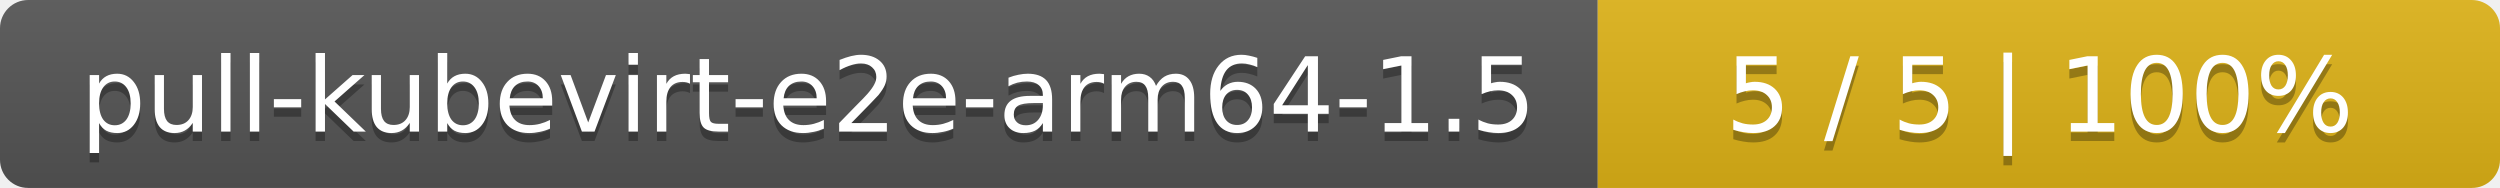
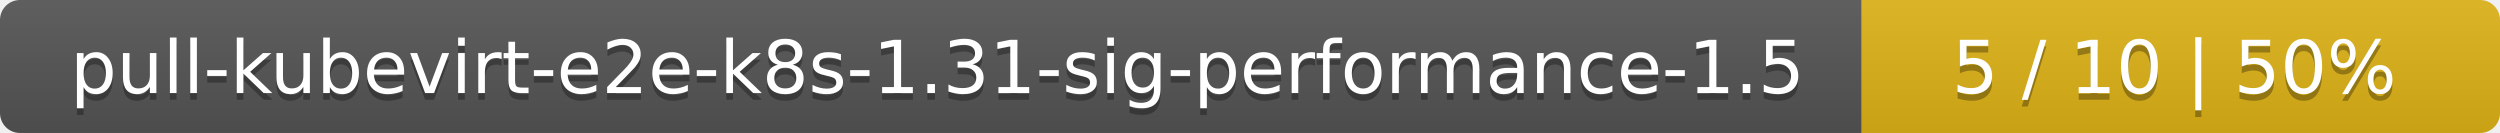
- <svg xmlns="http://www.w3.org/2000/svg" width="266" height="20">
+ <svg xmlns="http://www.w3.org/2000/svg" width="376" height="20">
  <linearGradient id="smooth" x2="0" y2="100%">
    <stop offset="0" stop-color="#bbb" stop-opacity=".1" />
    <stop offset="1" stop-opacity=".1" />
  </linearGradient>
  <mask id="round">
-     <rect width="266" height="20" rx="3" fill="#fff" />
+     <rect width="376" height="20" rx="3" fill="#fff" />
  </mask>
  <g mask="url(#round)">
-     <rect width="170" height="20" fill="#555" />
-     <rect x="170" width="96" height="20" fill="#dfb317" />
-     <rect width="266" height="20" fill="url(#smooth)" />
+     <rect width="280" height="20" fill="#555" />
+     <rect x="280" width="96" height="20" fill="#dfb317" />
+     <rect width="376" height="20" fill="url(#smooth)" />
  </g>
  <g fill="#fff" text-anchor="middle" font-family="DejaVu Sans,Verdana,Geneva,sans-serif" font-size="11">
-     <text x="86" y="15" fill="#010101" fill-opacity=".3">pull-kubevirt-e2e-arm64-1.5</text>
-     <text x="86" y="14">pull-kubevirt-e2e-arm64-1.5</text>
-     <text x="217" y="15" fill="#010101" fill-opacity=".3">5 / 5    |    100%</text>
-     <text x="217" y="14">5 / 5    |    100%</text>
+     <text x="141" y="15" fill="#010101" fill-opacity=".3">pull-kubevirt-e2e-k8s-1.31-sig-performance-1.5</text>
+     <text x="141" y="14">pull-kubevirt-e2e-k8s-1.31-sig-performance-1.5</text>
+     <text x="327" y="15" fill="#010101" fill-opacity=".3">5 / 10    |    50%</text>
+     <text x="327" y="14">5 / 10    |    50%</text>
  </g>
</svg>
